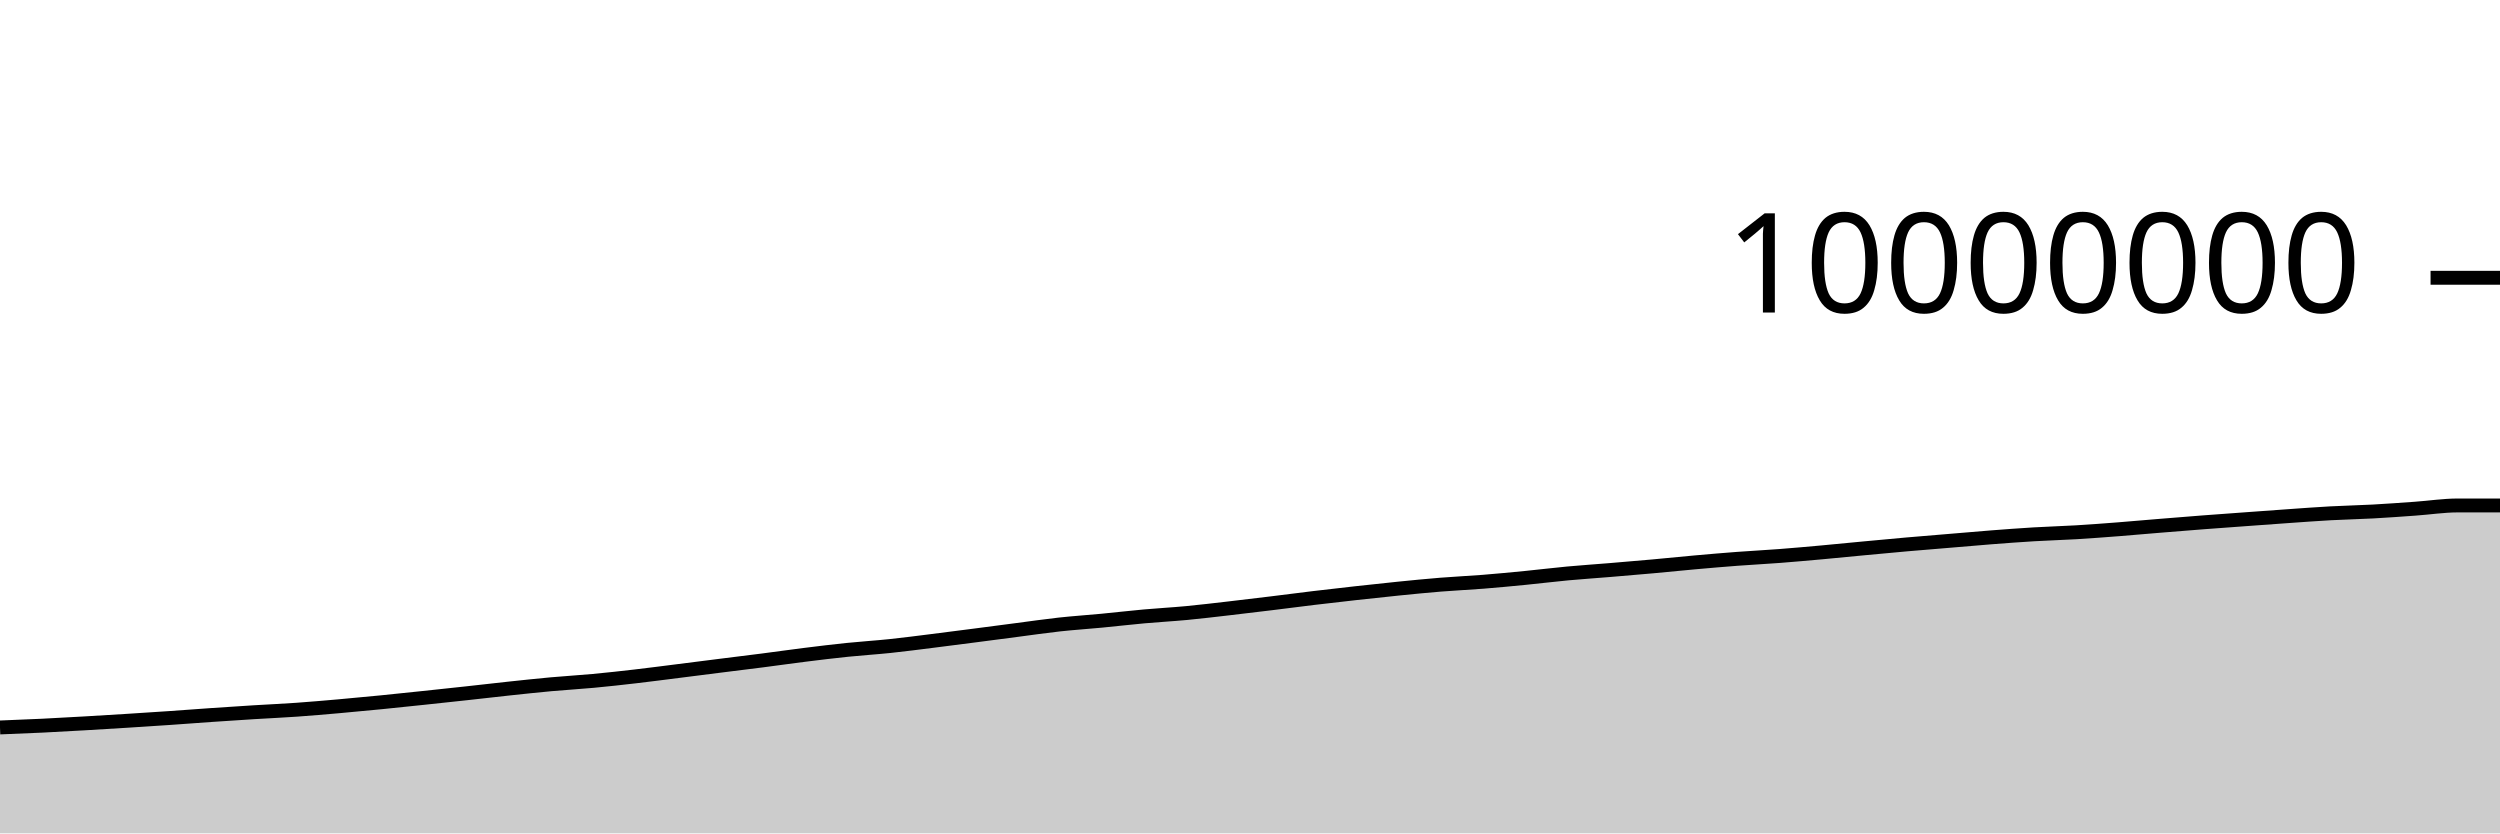
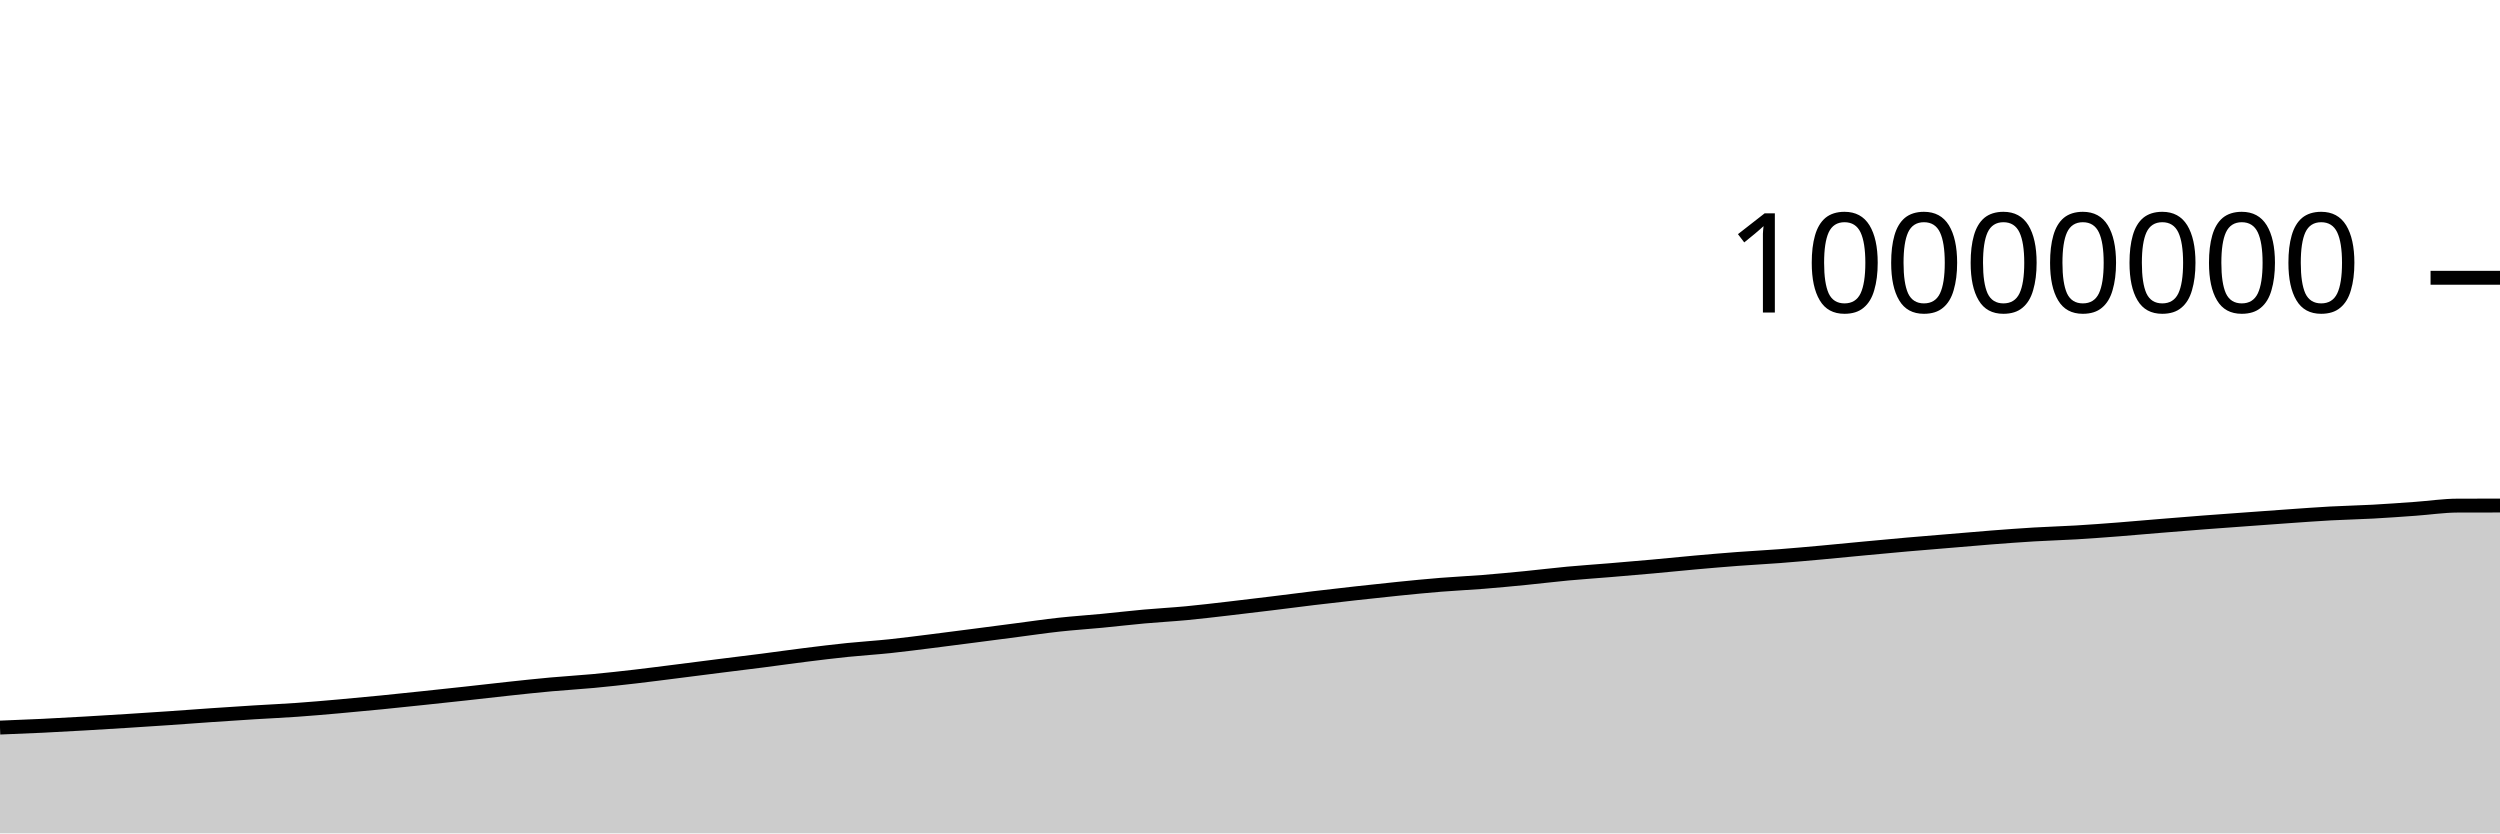
<svg xmlns="http://www.w3.org/2000/svg" viewBox="0 0 180 60">
  <g transform="translate(0,20)">
-     <path class="area" fill="rgba(0, 0, 0, 0.2)" d="M0,32.377C1.017,32.337,2.034,32.297,3.051,32.248C4.068,32.199,5.085,32.14,6.102,32.082C7.119,32.024,8.136,31.961,9.153,31.897C10.169,31.833,11.186,31.767,12.203,31.698C13.22,31.628,14.237,31.549,15.254,31.479C16.271,31.41,17.288,31.343,18.305,31.279C19.322,31.216,20.339,31.172,21.356,31.1C22.373,31.028,23.39,30.939,24.407,30.85C25.424,30.76,26.441,30.663,27.458,30.563C28.475,30.463,29.492,30.355,30.508,30.247C31.525,30.14,32.542,30.031,33.559,29.92C34.576,29.809,35.593,29.689,36.61,29.58C37.627,29.472,38.644,29.361,39.661,29.268C40.678,29.175,41.695,29.119,42.712,29.024C43.729,28.929,44.746,28.816,45.763,28.698C46.78,28.58,47.797,28.446,48.814,28.318C49.831,28.19,50.847,28.059,51.864,27.931C52.881,27.803,53.898,27.68,54.915,27.549C55.932,27.418,56.949,27.272,57.966,27.145C58.983,27.018,60,26.893,61.017,26.789C62.034,26.684,63.051,26.623,64.068,26.516C65.085,26.41,66.102,26.275,67.119,26.148C68.136,26.021,69.153,25.888,70.169,25.757C71.186,25.625,72.203,25.49,73.22,25.358C74.237,25.226,75.254,25.076,76.271,24.964C77.288,24.853,78.305,24.788,79.322,24.69C80.339,24.593,81.356,24.472,82.373,24.381C83.39,24.289,84.407,24.236,85.424,24.14C86.441,24.044,87.458,23.92,88.475,23.803C89.492,23.686,90.508,23.563,91.525,23.439C92.542,23.315,93.559,23.18,94.576,23.058C95.593,22.936,96.61,22.82,97.627,22.707C98.644,22.594,99.661,22.483,100.678,22.381C101.695,22.279,102.712,22.177,103.729,22.095C104.746,22.012,105.763,21.968,106.78,21.887C107.797,21.806,108.814,21.709,109.831,21.609C110.847,21.509,111.864,21.382,112.881,21.287C113.898,21.193,114.915,21.127,115.932,21.042C116.949,20.958,117.966,20.871,118.983,20.78C120,20.688,121.017,20.581,122.034,20.491C123.051,20.4,124.068,20.313,125.085,20.236C126.102,20.159,127.119,20.109,128.136,20.031C129.153,19.953,130.169,19.861,131.186,19.769C132.203,19.677,133.22,19.574,134.237,19.478C135.254,19.383,136.271,19.286,137.288,19.197C138.305,19.108,139.322,19.027,140.339,18.942C141.356,18.857,142.373,18.766,143.39,18.687C144.407,18.609,145.424,18.532,146.441,18.471C147.458,18.411,148.475,18.383,149.492,18.323C150.508,18.262,151.525,18.185,152.542,18.106C153.559,18.028,154.576,17.935,155.593,17.851C156.61,17.768,157.627,17.685,158.644,17.607C159.661,17.529,160.678,17.457,161.695,17.383C162.712,17.309,163.729,17.233,164.746,17.162C165.763,17.091,166.78,17.014,167.797,16.958C168.814,16.902,169.831,16.884,170.847,16.828C171.864,16.773,172.881,16.698,173.898,16.625C174.915,16.553,175.932,16.395,176.949,16.393C177.966,16.392,178.983,16.392,180,16.392L180,40C178.983,40,177.966,40,176.949,40C175.932,40,174.915,40,173.898,40C172.881,40,171.864,40,170.847,40C169.831,40,168.814,40,167.797,40C166.78,40,165.763,40,164.746,40C163.729,40,162.712,40,161.695,40C160.678,40,159.661,40,158.644,40C157.627,40,156.61,40,155.593,40C154.576,40,153.559,40,152.542,40C151.525,40,150.508,40,149.492,40C148.475,40,147.458,40,146.441,40C145.424,40,144.407,40,143.39,40C142.373,40,141.356,40,140.339,40C139.322,40,138.305,40,137.288,40C136.271,40,135.254,40,134.237,40C133.22,40,132.203,40,131.186,40C130.169,40,129.153,40,128.136,40C127.119,40,126.102,40,125.085,40C124.068,40,123.051,40,122.034,40C121.017,40,120,40,118.983,40C117.966,40,116.949,40,115.932,40C114.915,40,113.898,40,112.881,40C111.864,40,110.847,40,109.831,40C108.814,40,107.797,40,106.78,40C105.763,40,104.746,40,103.729,40C102.712,40,101.695,40,100.678,40C99.661,40,98.644,40,97.627,40C96.61,40,95.593,40,94.576,40C93.559,40,92.542,40,91.525,40C90.508,40,89.492,40,88.475,40C87.458,40,86.441,40,85.424,40C84.407,40,83.39,40,82.373,40C81.356,40,80.339,40,79.322,40C78.305,40,77.288,40,76.271,40C75.254,40,74.237,40,73.22,40C72.203,40,71.186,40,70.169,40C69.153,40,68.136,40,67.119,40C66.102,40,65.085,40,64.068,40C63.051,40,62.034,40,61.017,40C60,40,58.983,40,57.966,40C56.949,40,55.932,40,54.915,40C53.898,40,52.881,40,51.864,40C50.847,40,49.831,40,48.814,40C47.797,40,46.78,40,45.763,40C44.746,40,43.729,40,42.712,40C41.695,40,40.678,40,39.661,40C38.644,40,37.627,40,36.61,40C35.593,40,34.576,40,33.559,40C32.542,40,31.525,40,30.508,40C29.492,40,28.475,40,27.458,40C26.441,40,25.424,40,24.407,40C23.39,40,22.373,40,21.356,40C20.339,40,19.322,40,18.305,40C17.288,40,16.271,40,15.254,40C14.237,40,13.22,40,12.203,40C11.186,40,10.169,40,9.153,40C8.136,40,7.119,40,6.102,40C5.085,40,4.068,40,3.051,40C2.034,40,1.017,40,0,40Z" />
-     <path class="line" stroke="black" fill="none" d="M0,32.377C1.017,32.337,2.034,32.297,3.051,32.248C4.068,32.199,5.085,32.14,6.102,32.082C7.119,32.024,8.136,31.961,9.153,31.897C10.169,31.833,11.186,31.767,12.203,31.698C13.22,31.628,14.237,31.549,15.254,31.479C16.271,31.41,17.288,31.343,18.305,31.279C19.322,31.216,20.339,31.172,21.356,31.1C22.373,31.028,23.39,30.939,24.407,30.85C25.424,30.76,26.441,30.663,27.458,30.563C28.475,30.463,29.492,30.355,30.508,30.247C31.525,30.14,32.542,30.031,33.559,29.92C34.576,29.809,35.593,29.689,36.61,29.58C37.627,29.472,38.644,29.361,39.661,29.268C40.678,29.175,41.695,29.119,42.712,29.024C43.729,28.929,44.746,28.816,45.763,28.698C46.78,28.58,47.797,28.446,48.814,28.318C49.831,28.19,50.847,28.059,51.864,27.931C52.881,27.803,53.898,27.68,54.915,27.549C55.932,27.418,56.949,27.272,57.966,27.145C58.983,27.018,60,26.893,61.017,26.789C62.034,26.684,63.051,26.623,64.068,26.516C65.085,26.41,66.102,26.275,67.119,26.148C68.136,26.021,69.153,25.888,70.169,25.757C71.186,25.625,72.203,25.49,73.22,25.358C74.237,25.226,75.254,25.076,76.271,24.964C77.288,24.853,78.305,24.788,79.322,24.69C80.339,24.593,81.356,24.472,82.373,24.381C83.39,24.289,84.407,24.236,85.424,24.14C86.441,24.044,87.458,23.92,88.475,23.803C89.492,23.686,90.508,23.563,91.525,23.439C92.542,23.315,93.559,23.18,94.576,23.058C95.593,22.936,96.61,22.82,97.627,22.707C98.644,22.594,99.661,22.483,100.678,22.381C101.695,22.279,102.712,22.177,103.729,22.095C104.746,22.012,105.763,21.968,106.78,21.887C107.797,21.806,108.814,21.709,109.831,21.609C110.847,21.509,111.864,21.382,112.881,21.287C113.898,21.193,114.915,21.127,115.932,21.042C116.949,20.958,117.966,20.871,118.983,20.78C120,20.688,121.017,20.581,122.034,20.491C123.051,20.4,124.068,20.313,125.085,20.236C126.102,20.159,127.119,20.109,128.136,20.031C129.153,19.953,130.169,19.861,131.186,19.769C132.203,19.677,133.22,19.574,134.237,19.478C135.254,19.383,136.271,19.286,137.288,19.197C138.305,19.108,139.322,19.027,140.339,18.942C141.356,18.857,142.373,18.766,143.39,18.687C144.407,18.609,145.424,18.532,146.441,18.471C147.458,18.411,148.475,18.383,149.492,18.323C150.508,18.262,151.525,18.185,152.542,18.106C153.559,18.028,154.576,17.935,155.593,17.851C156.61,17.768,157.627,17.685,158.644,17.607C159.661,17.529,160.678,17.457,161.695,17.383C162.712,17.309,163.729,17.233,164.746,17.162C165.763,17.091,166.78,17.014,167.797,16.958C168.814,16.902,169.831,16.884,170.847,16.828C171.864,16.773,172.881,16.698,173.898,16.625C174.915,16.553,175.932,16.395,176.949,16.393C177.966,16.392,178.983,16.392,180,16.392" />
+     <path class="area" fill="rgba(0, 0, 0, 0.2)" d="M0,32.386C1.017,32.346,2.034,32.307,3.051,32.257C4.068,32.208,5.085,32.15,6.102,32.092C7.119,32.033,8.136,31.971,9.153,31.907C10.169,31.843,11.186,31.777,12.203,31.707C13.22,31.638,14.237,31.559,15.254,31.489C16.271,31.419,17.288,31.352,18.305,31.289C19.322,31.226,20.339,31.181,21.356,31.11C22.373,31.038,23.39,30.949,24.407,30.859C25.424,30.77,26.441,30.673,27.458,30.573C28.475,30.472,29.492,30.364,30.508,30.257C31.525,30.15,32.542,30.041,33.559,29.93C34.576,29.819,35.593,29.699,36.61,29.59C37.627,29.481,38.644,29.37,39.661,29.278C40.678,29.185,41.695,29.129,42.712,29.034C43.729,28.939,44.746,28.825,45.763,28.708C46.78,28.59,47.797,28.456,48.814,28.328C49.831,28.2,50.847,28.069,51.864,27.94C52.881,27.812,53.898,27.69,54.915,27.559C55.932,27.428,56.949,27.282,57.966,27.155C58.983,27.028,60,26.903,61.017,26.798C62.034,26.694,63.051,26.633,64.068,26.526C65.085,26.419,66.102,26.284,67.119,26.158C68.136,26.031,69.153,25.898,70.169,25.766C71.186,25.635,72.203,25.5,73.22,25.368C74.237,25.236,75.254,25.085,76.271,24.974C77.288,24.863,78.305,24.798,79.322,24.7C80.339,24.603,81.356,24.482,82.373,24.39C83.39,24.299,84.407,24.246,85.424,24.15C86.441,24.054,87.458,23.93,88.475,23.813C89.492,23.696,90.508,23.573,91.525,23.449C92.542,23.325,93.559,23.19,94.576,23.068C95.593,22.946,96.61,22.83,97.627,22.717C98.644,22.604,99.661,22.493,100.678,22.391C101.695,22.289,102.712,22.187,103.729,22.105C104.746,22.022,105.763,21.978,106.78,21.897C107.797,21.816,108.814,21.719,109.831,21.619C110.847,21.519,111.864,21.392,112.881,21.297C113.898,21.203,114.915,21.137,115.932,21.052C116.949,20.968,117.966,20.881,118.983,20.79C120,20.698,121.017,20.592,122.034,20.501C123.051,20.41,124.068,20.323,125.085,20.246C126.102,20.169,127.119,20.119,128.136,20.041C129.153,19.963,130.169,19.871,131.186,19.779C132.203,19.687,133.22,19.584,134.237,19.488C135.254,19.393,136.271,19.296,137.288,19.207C138.305,19.118,139.322,19.037,140.339,18.952C141.356,18.867,142.373,18.776,143.39,18.697C144.407,18.619,145.424,18.542,146.441,18.481C147.458,18.421,148.475,18.393,149.492,18.333C150.508,18.272,151.525,18.195,152.542,18.117C153.559,18.038,154.576,17.945,155.593,17.862C156.61,17.778,157.627,17.695,158.644,17.617C159.661,17.539,160.678,17.468,161.695,17.393C162.712,17.319,163.729,17.243,164.746,17.172C165.763,17.101,166.78,17.024,167.797,16.968C168.814,16.913,169.831,16.894,170.847,16.838C171.864,16.783,172.881,16.708,173.898,16.635C174.915,16.563,175.932,16.407,176.949,16.404C177.966,16.4,178.983,16.4,180,16.399L180,40C178.983,40,177.966,40,176.949,40C175.932,40,174.915,40,173.898,40C172.881,40,171.864,40,170.847,40C169.831,40,168.814,40,167.797,40C166.78,40,165.763,40,164.746,40C163.729,40,162.712,40,161.695,40C160.678,40,159.661,40,158.644,40C157.627,40,156.61,40,155.593,40C154.576,40,153.559,40,152.542,40C151.525,40,150.508,40,149.492,40C148.475,40,147.458,40,146.441,40C145.424,40,144.407,40,143.39,40C142.373,40,141.356,40,140.339,40C139.322,40,138.305,40,137.288,40C136.271,40,135.254,40,134.237,40C133.22,40,132.203,40,131.186,40C130.169,40,129.153,40,128.136,40C127.119,40,126.102,40,125.085,40C124.068,40,123.051,40,122.034,40C121.017,40,120,40,118.983,40C117.966,40,116.949,40,115.932,40C114.915,40,113.898,40,112.881,40C111.864,40,110.847,40,109.831,40C108.814,40,107.797,40,106.78,40C105.763,40,104.746,40,103.729,40C102.712,40,101.695,40,100.678,40C99.661,40,98.644,40,97.627,40C96.61,40,95.593,40,94.576,40C93.559,40,92.542,40,91.525,40C90.508,40,89.492,40,88.475,40C87.458,40,86.441,40,85.424,40C84.407,40,83.39,40,82.373,40C81.356,40,80.339,40,79.322,40C78.305,40,77.288,40,76.271,40C75.254,40,74.237,40,73.22,40C72.203,40,71.186,40,70.169,40C69.153,40,68.136,40,67.119,40C66.102,40,65.085,40,64.068,40C63.051,40,62.034,40,61.017,40C60,40,58.983,40,57.966,40C56.949,40,55.932,40,54.915,40C53.898,40,52.881,40,51.864,40C50.847,40,49.831,40,48.814,40C47.797,40,46.78,40,45.763,40C44.746,40,43.729,40,42.712,40C41.695,40,40.678,40,39.661,40C38.644,40,37.627,40,36.61,40C35.593,40,34.576,40,33.559,40C32.542,40,31.525,40,30.508,40C29.492,40,28.475,40,27.458,40C26.441,40,25.424,40,24.407,40C23.39,40,22.373,40,21.356,40C20.339,40,19.322,40,18.305,40C17.288,40,16.271,40,15.254,40C14.237,40,13.22,40,12.203,40C11.186,40,10.169,40,9.153,40C8.136,40,7.119,40,6.102,40C5.085,40,4.068,40,3.051,40C2.034,40,1.017,40,0,40Z" />
+     <path class="line" stroke="black" fill="none" d="M0,32.386C1.017,32.346,2.034,32.307,3.051,32.257C4.068,32.208,5.085,32.15,6.102,32.092C7.119,32.033,8.136,31.971,9.153,31.907C10.169,31.843,11.186,31.777,12.203,31.707C13.22,31.638,14.237,31.559,15.254,31.489C16.271,31.419,17.288,31.352,18.305,31.289C19.322,31.226,20.339,31.181,21.356,31.11C22.373,31.038,23.39,30.949,24.407,30.859C25.424,30.77,26.441,30.673,27.458,30.573C28.475,30.472,29.492,30.364,30.508,30.257C31.525,30.15,32.542,30.041,33.559,29.93C34.576,29.819,35.593,29.699,36.61,29.59C37.627,29.481,38.644,29.37,39.661,29.278C40.678,29.185,41.695,29.129,42.712,29.034C43.729,28.939,44.746,28.825,45.763,28.708C46.78,28.59,47.797,28.456,48.814,28.328C49.831,28.2,50.847,28.069,51.864,27.94C52.881,27.812,53.898,27.69,54.915,27.559C55.932,27.428,56.949,27.282,57.966,27.155C58.983,27.028,60,26.903,61.017,26.798C62.034,26.694,63.051,26.633,64.068,26.526C65.085,26.419,66.102,26.284,67.119,26.158C68.136,26.031,69.153,25.898,70.169,25.766C71.186,25.635,72.203,25.5,73.22,25.368C74.237,25.236,75.254,25.085,76.271,24.974C77.288,24.863,78.305,24.798,79.322,24.7C80.339,24.603,81.356,24.482,82.373,24.39C83.39,24.299,84.407,24.246,85.424,24.15C86.441,24.054,87.458,23.93,88.475,23.813C89.492,23.696,90.508,23.573,91.525,23.449C92.542,23.325,93.559,23.19,94.576,23.068C95.593,22.946,96.61,22.83,97.627,22.717C98.644,22.604,99.661,22.493,100.678,22.391C101.695,22.289,102.712,22.187,103.729,22.105C104.746,22.022,105.763,21.978,106.78,21.897C107.797,21.816,108.814,21.719,109.831,21.619C110.847,21.519,111.864,21.392,112.881,21.297C113.898,21.203,114.915,21.137,115.932,21.052C116.949,20.968,117.966,20.881,118.983,20.79C120,20.698,121.017,20.592,122.034,20.501C123.051,20.41,124.068,20.323,125.085,20.246C126.102,20.169,127.119,20.119,128.136,20.041C129.153,19.963,130.169,19.871,131.186,19.779C132.203,19.687,133.22,19.584,134.237,19.488C135.254,19.393,136.271,19.296,137.288,19.207C138.305,19.118,139.322,19.037,140.339,18.952C141.356,18.867,142.373,18.776,143.39,18.697C144.407,18.619,145.424,18.542,146.441,18.481C147.458,18.421,148.475,18.393,149.492,18.333C150.508,18.272,151.525,18.195,152.542,18.117C153.559,18.038,154.576,17.945,155.593,17.862C156.61,17.778,157.627,17.695,158.644,17.617C159.661,17.539,160.678,17.468,161.695,17.393C162.712,17.319,163.729,17.243,164.746,17.172C165.763,17.101,166.78,17.024,167.797,16.968C168.814,16.913,169.831,16.894,170.847,16.838C171.864,16.783,172.881,16.708,173.898,16.635C174.915,16.563,175.932,16.407,176.949,16.404C177.966,16.4,178.983,16.4,180,16.399" />
    <path class="axis-ceiling" stroke-width="1" stroke="black" fill="none" d="M175,0L180,0" />
    <text class="axis-ceiling-label" font-family="sans-serif" text-anchor="end" font-size="10px" x="170" y="2.5">10000000</text>
  </g>
</svg>
